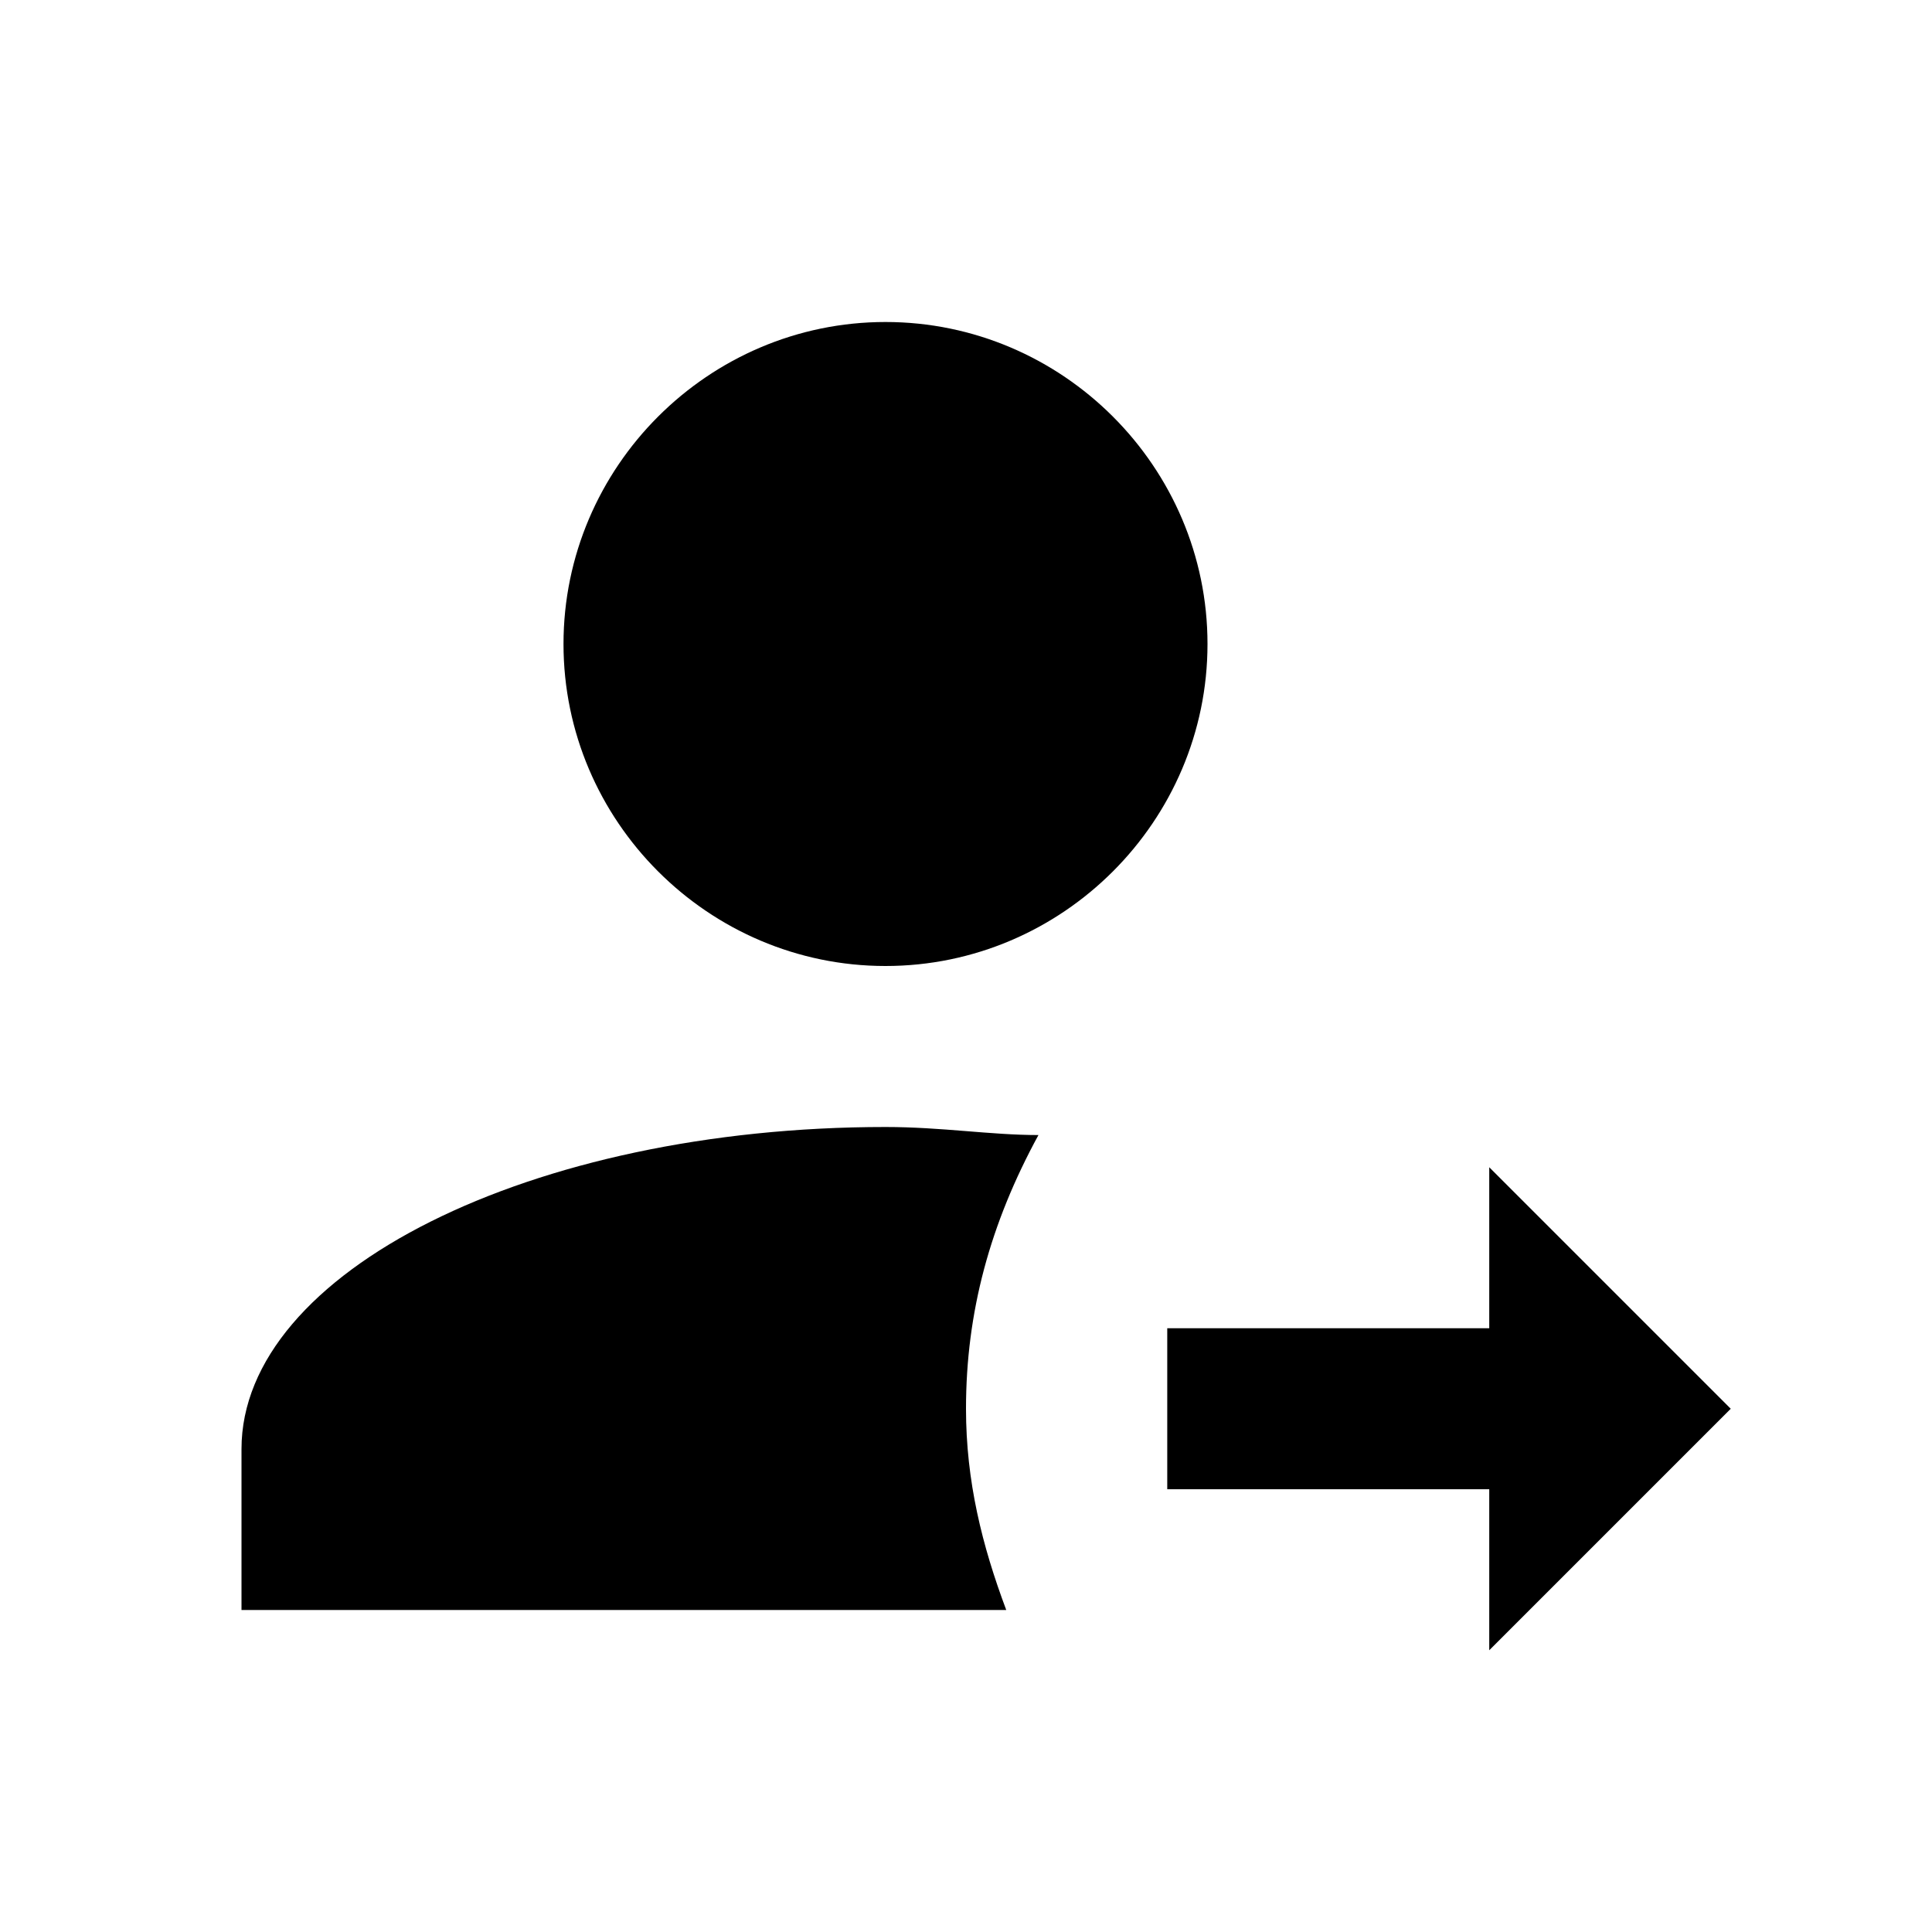
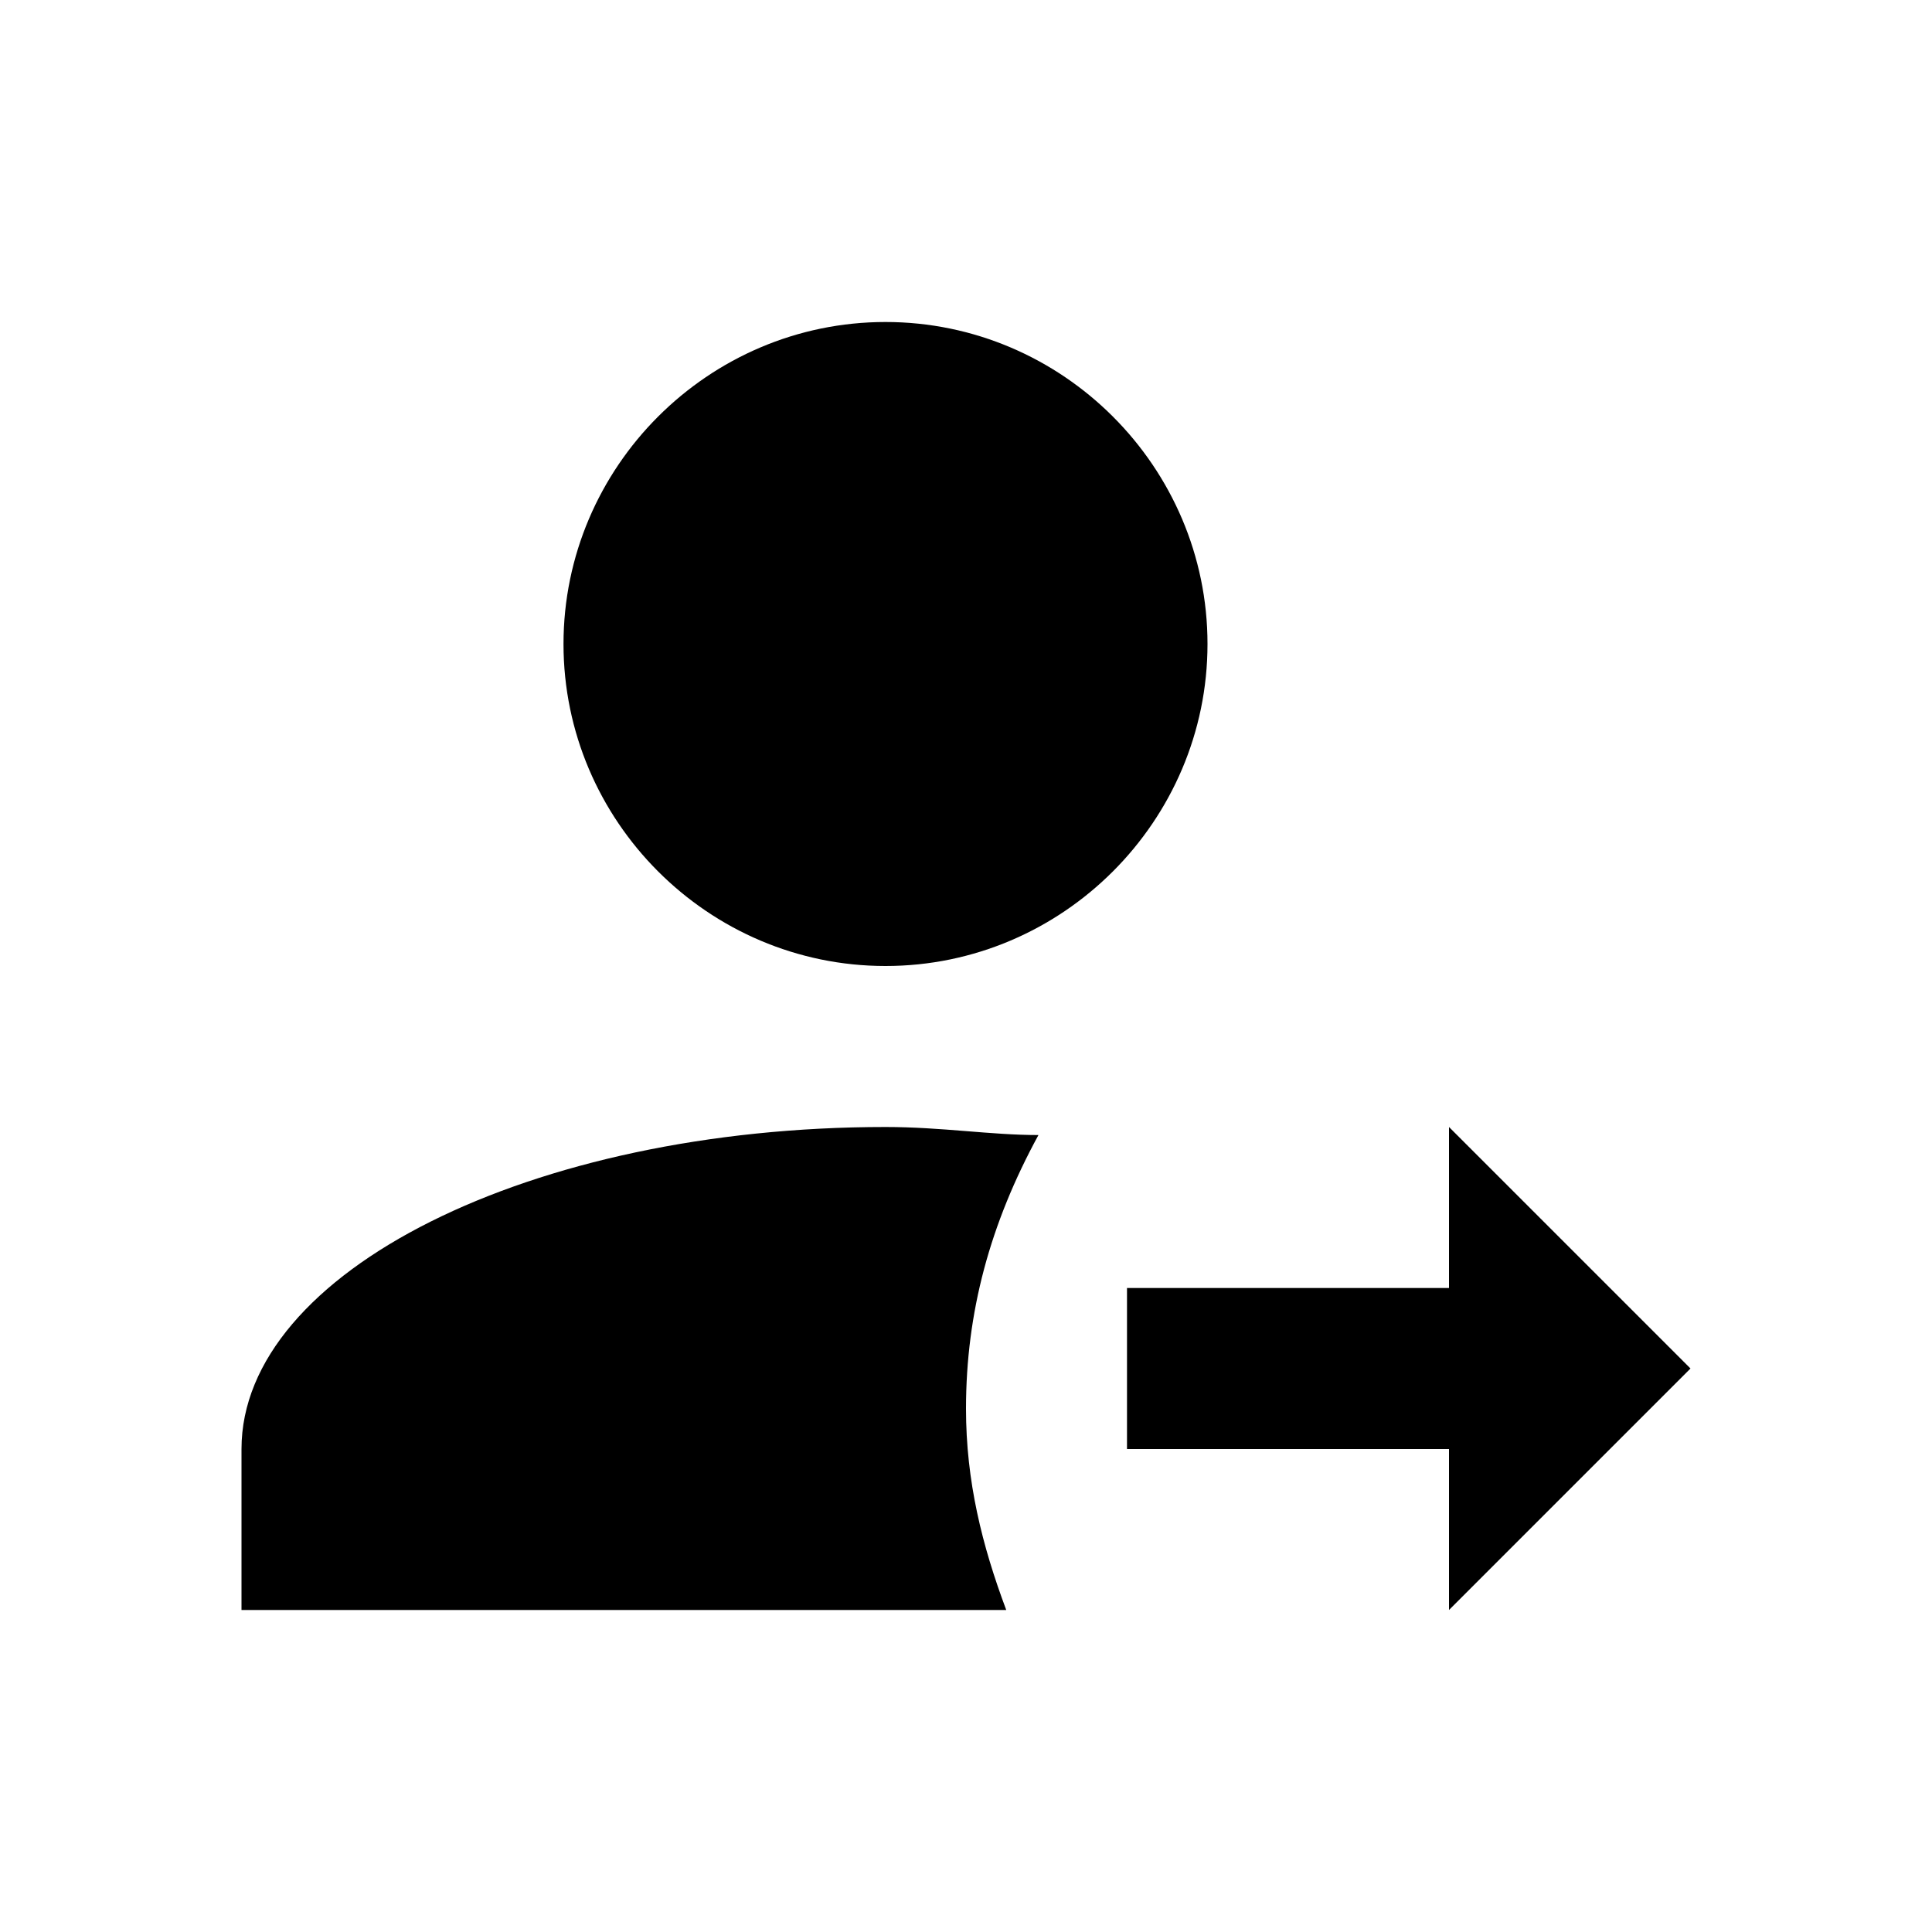
<svg xmlns="http://www.w3.org/2000/svg" version="1.1" id="mdi-account-arrow-right" width="24" height="24" viewBox="0 0 24 24">
-   <path d="M18.5 16.5H14.5V18.5H18.5V20.5L21.5 17.5L18.5 14.5V16.5M11 4C8.8 4 7 5.8 7 8S8.8 12 11 12 15 10.2 15 8 13.2 4 11 4M11 14C6.6 14 3 15.8 3 18V20H12.5C12.2 19.2 12 18.4 12 17.5C12 16.3 12.3 15.2 12.9 14.1C12.3 14.1 11.7 14 11 14" />
+   <path d="M18 16H14V18H18V20L21 17L18 14V16M11 4C8.8 4 7 5.8 7 8S8.8 12 11 12 15 10.2 15 8 13.2 4 11 4M11 14C6.6 14 3 15.8 3 18V20H12.5C12.2 19.2 12 18.4 12 17.5C12 16.3 12.3 15.2 12.9 14.1C12.3 14.1 11.7 14 11 14" />
</svg>
